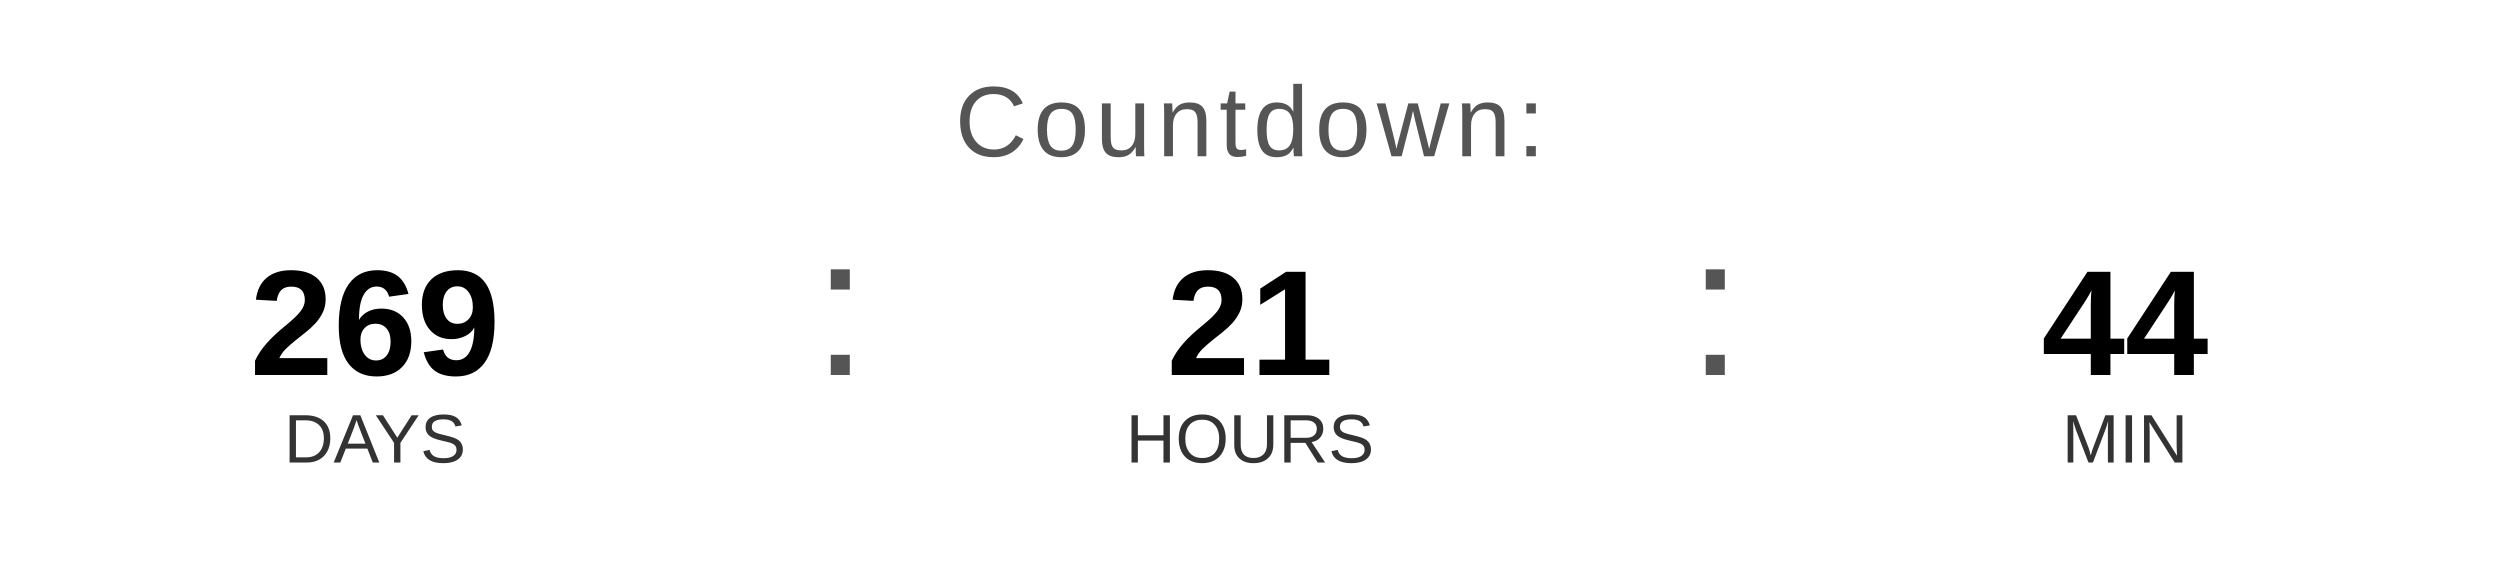
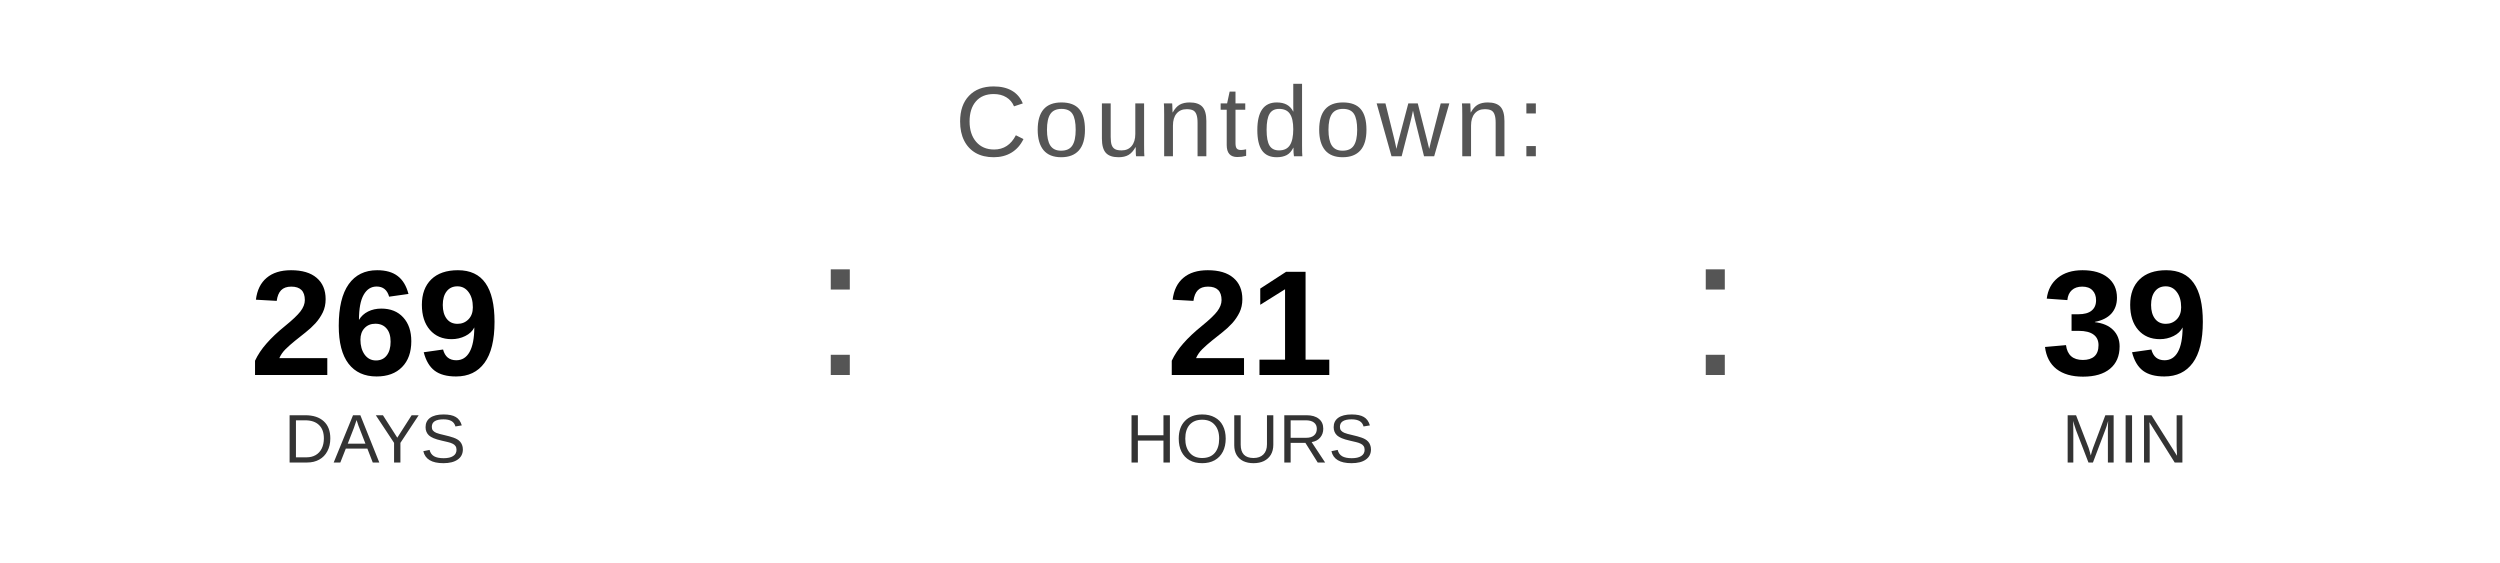
<svg xmlns="http://www.w3.org/2000/svg" width="400" height="90" viewBox="0 0 400 90">
  <text x="200" y="25" font-family="Arial, Helvetica, sans-serif" font-size="16" fill="#555555" text-anchor="middle" letter-spacing="1">
    Countdown:
  </text>
  <text x="60" y="60" font-family="Arial, Helvetica, sans-serif" font-size="24" font-weight="bold" fill="#000000" text-anchor="middle">269</text>
  <text x="60" y="74" font-family="Arial, Helvetica, sans-serif" font-size="11" fill="#333333" text-anchor="middle">DAYS</text>
  <text x="130" y="60" font-family="Arial, sans-serif" font-size="32" fill="#555555">:</text>
  <text x="200" y="60" font-family="Arial, Helvetica, sans-serif" font-size="24" font-weight="bold" fill="#000000" text-anchor="middle">21</text>
  <text x="200" y="74" font-family="Arial, Helvetica, sans-serif" font-size="11" fill="#333333" text-anchor="middle">HOURS</text>
  <text x="270" y="60" font-family="Arial, sans-serif" font-size="32" fill="#555555">:</text>
-   <text x="340" y="60" font-family="Arial, Helvetica, sans-serif" font-size="24" font-weight="bold" fill="#000000" text-anchor="middle">44</text>
+   <text x="340" y="60" font-family="Arial, Helvetica, sans-serif" font-size="24" font-weight="bold" fill="#000000" text-anchor="middle">39</text>
  <text x="340" y="74" font-family="Arial, Helvetica, sans-serif" font-size="11" fill="#333333" text-anchor="middle">MIN</text>
</svg>
